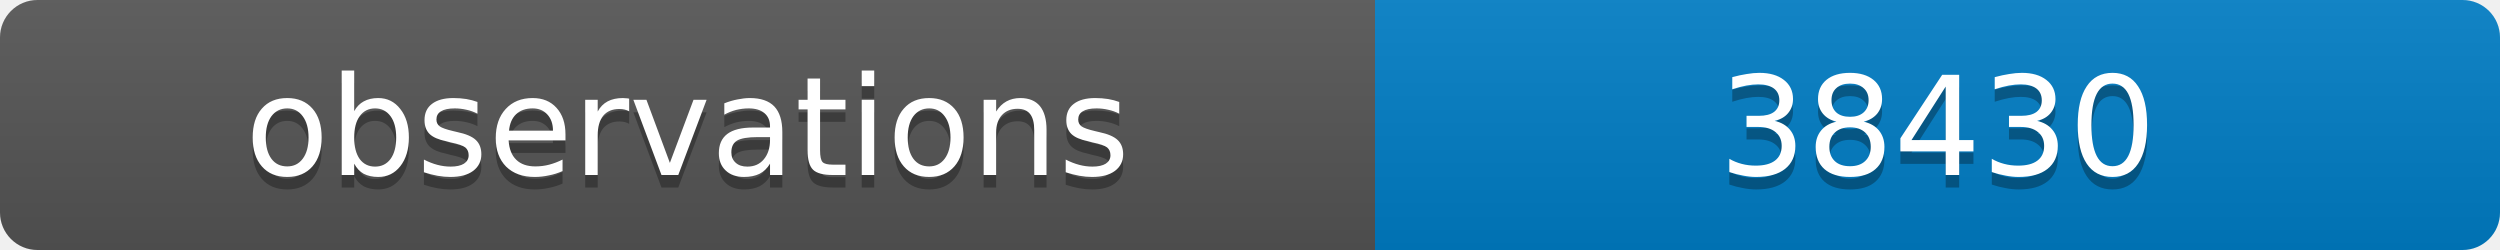
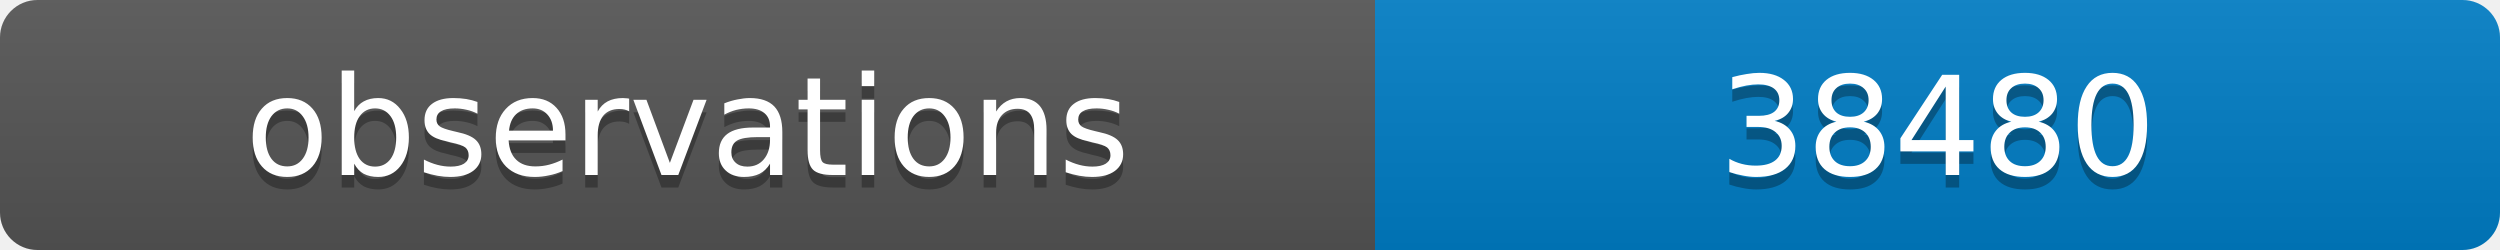
<svg xmlns="http://www.w3.org/2000/svg" width="200" height="20">
  <linearGradient id="b" x2="0" y2="100%">
    <stop offset="0" stop-color="#bbb" stop-opacity=".1" />
    <stop offset="1" stop-opacity=".1" />
  </linearGradient>
  <clipPath id="a">
    <rect width="200" height="20" rx="3" fill="#fff" />
  </clipPath>
  <g clip-path="url(#a)">
    <path fill="#555" d="M0 0h110v20H0z" />
    <path fill="#007ec6" d="M110 0h90v20H110z" />
    <path fill="url(#b)" d="M0 0h200v20H0z" />
  </g>
  <g fill="#fff" text-anchor="middle" font-family="DejaVu Sans,Verdana,Geneva,sans-serif" font-size="11">
    <text x="55" y="15" fill="#010101" fill-opacity=".3">observations</text>
    <text x="55" y="14">observations</text>
-     <text x="155" y="15" fill="#010101" fill-opacity=".3">38430</text>
-     <text x="155" y="14">38430</text>
+     <text x="155" y="15" fill="#010101" fill-opacity=".3">38480</text>
+     <text x="155" y="14">38480</text>
  </g>
</svg>
